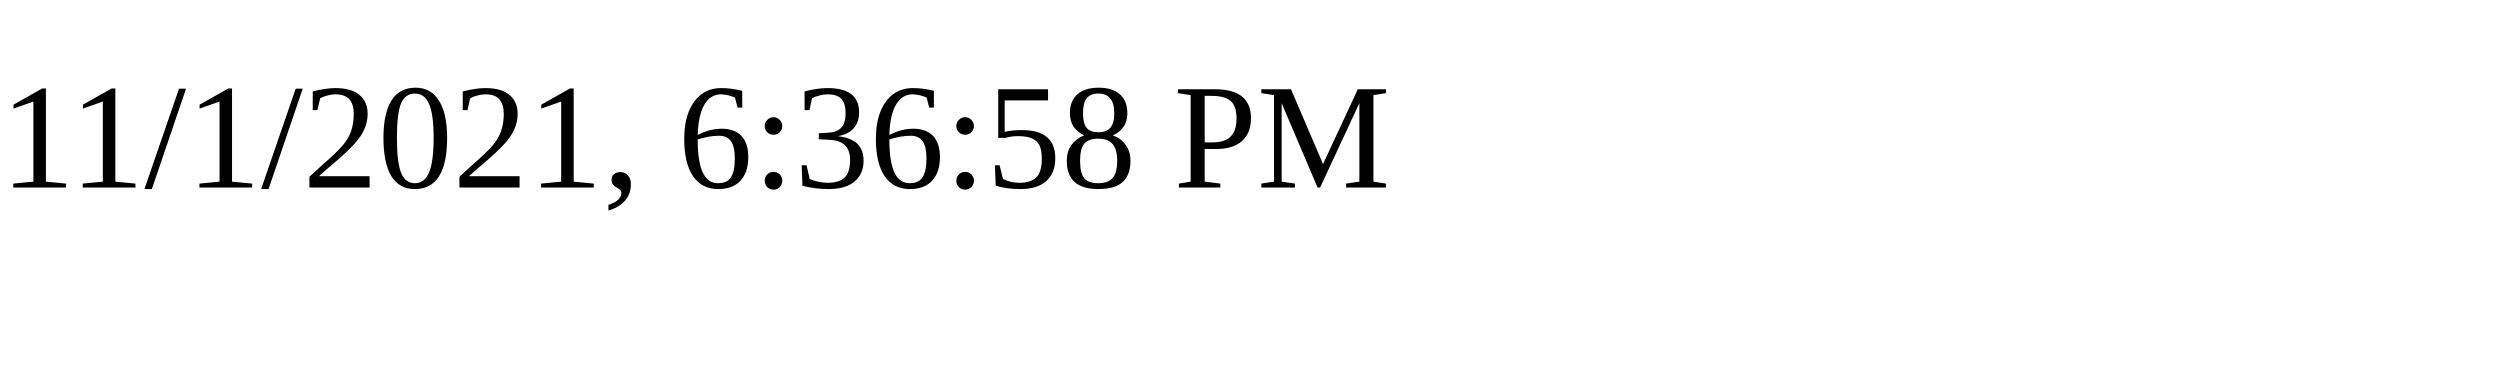
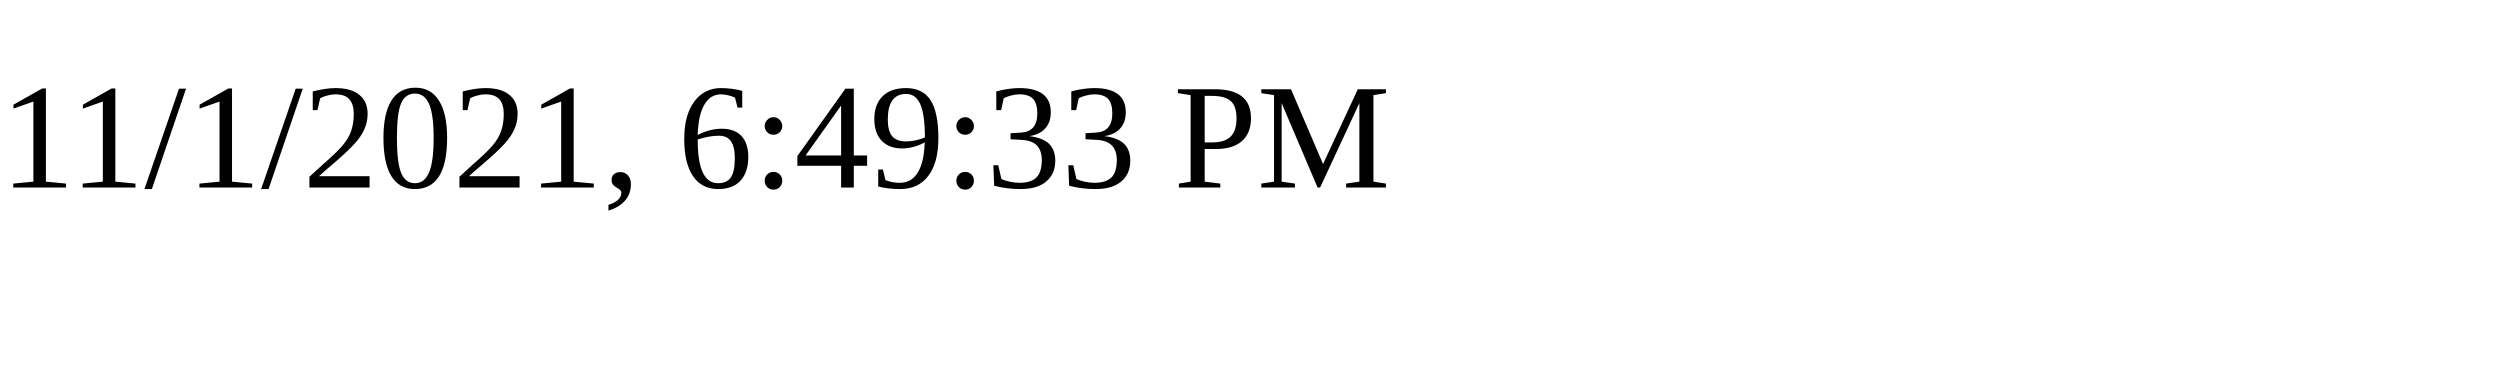
<svg xmlns="http://www.w3.org/2000/svg" height="30" width="200">
-   <text x="0" y="15">11/1/2021, 6:36:58 PM</text>
+   <text x="0" y="15">11/1/2021, 6:49:33 PM</text>
</svg>
